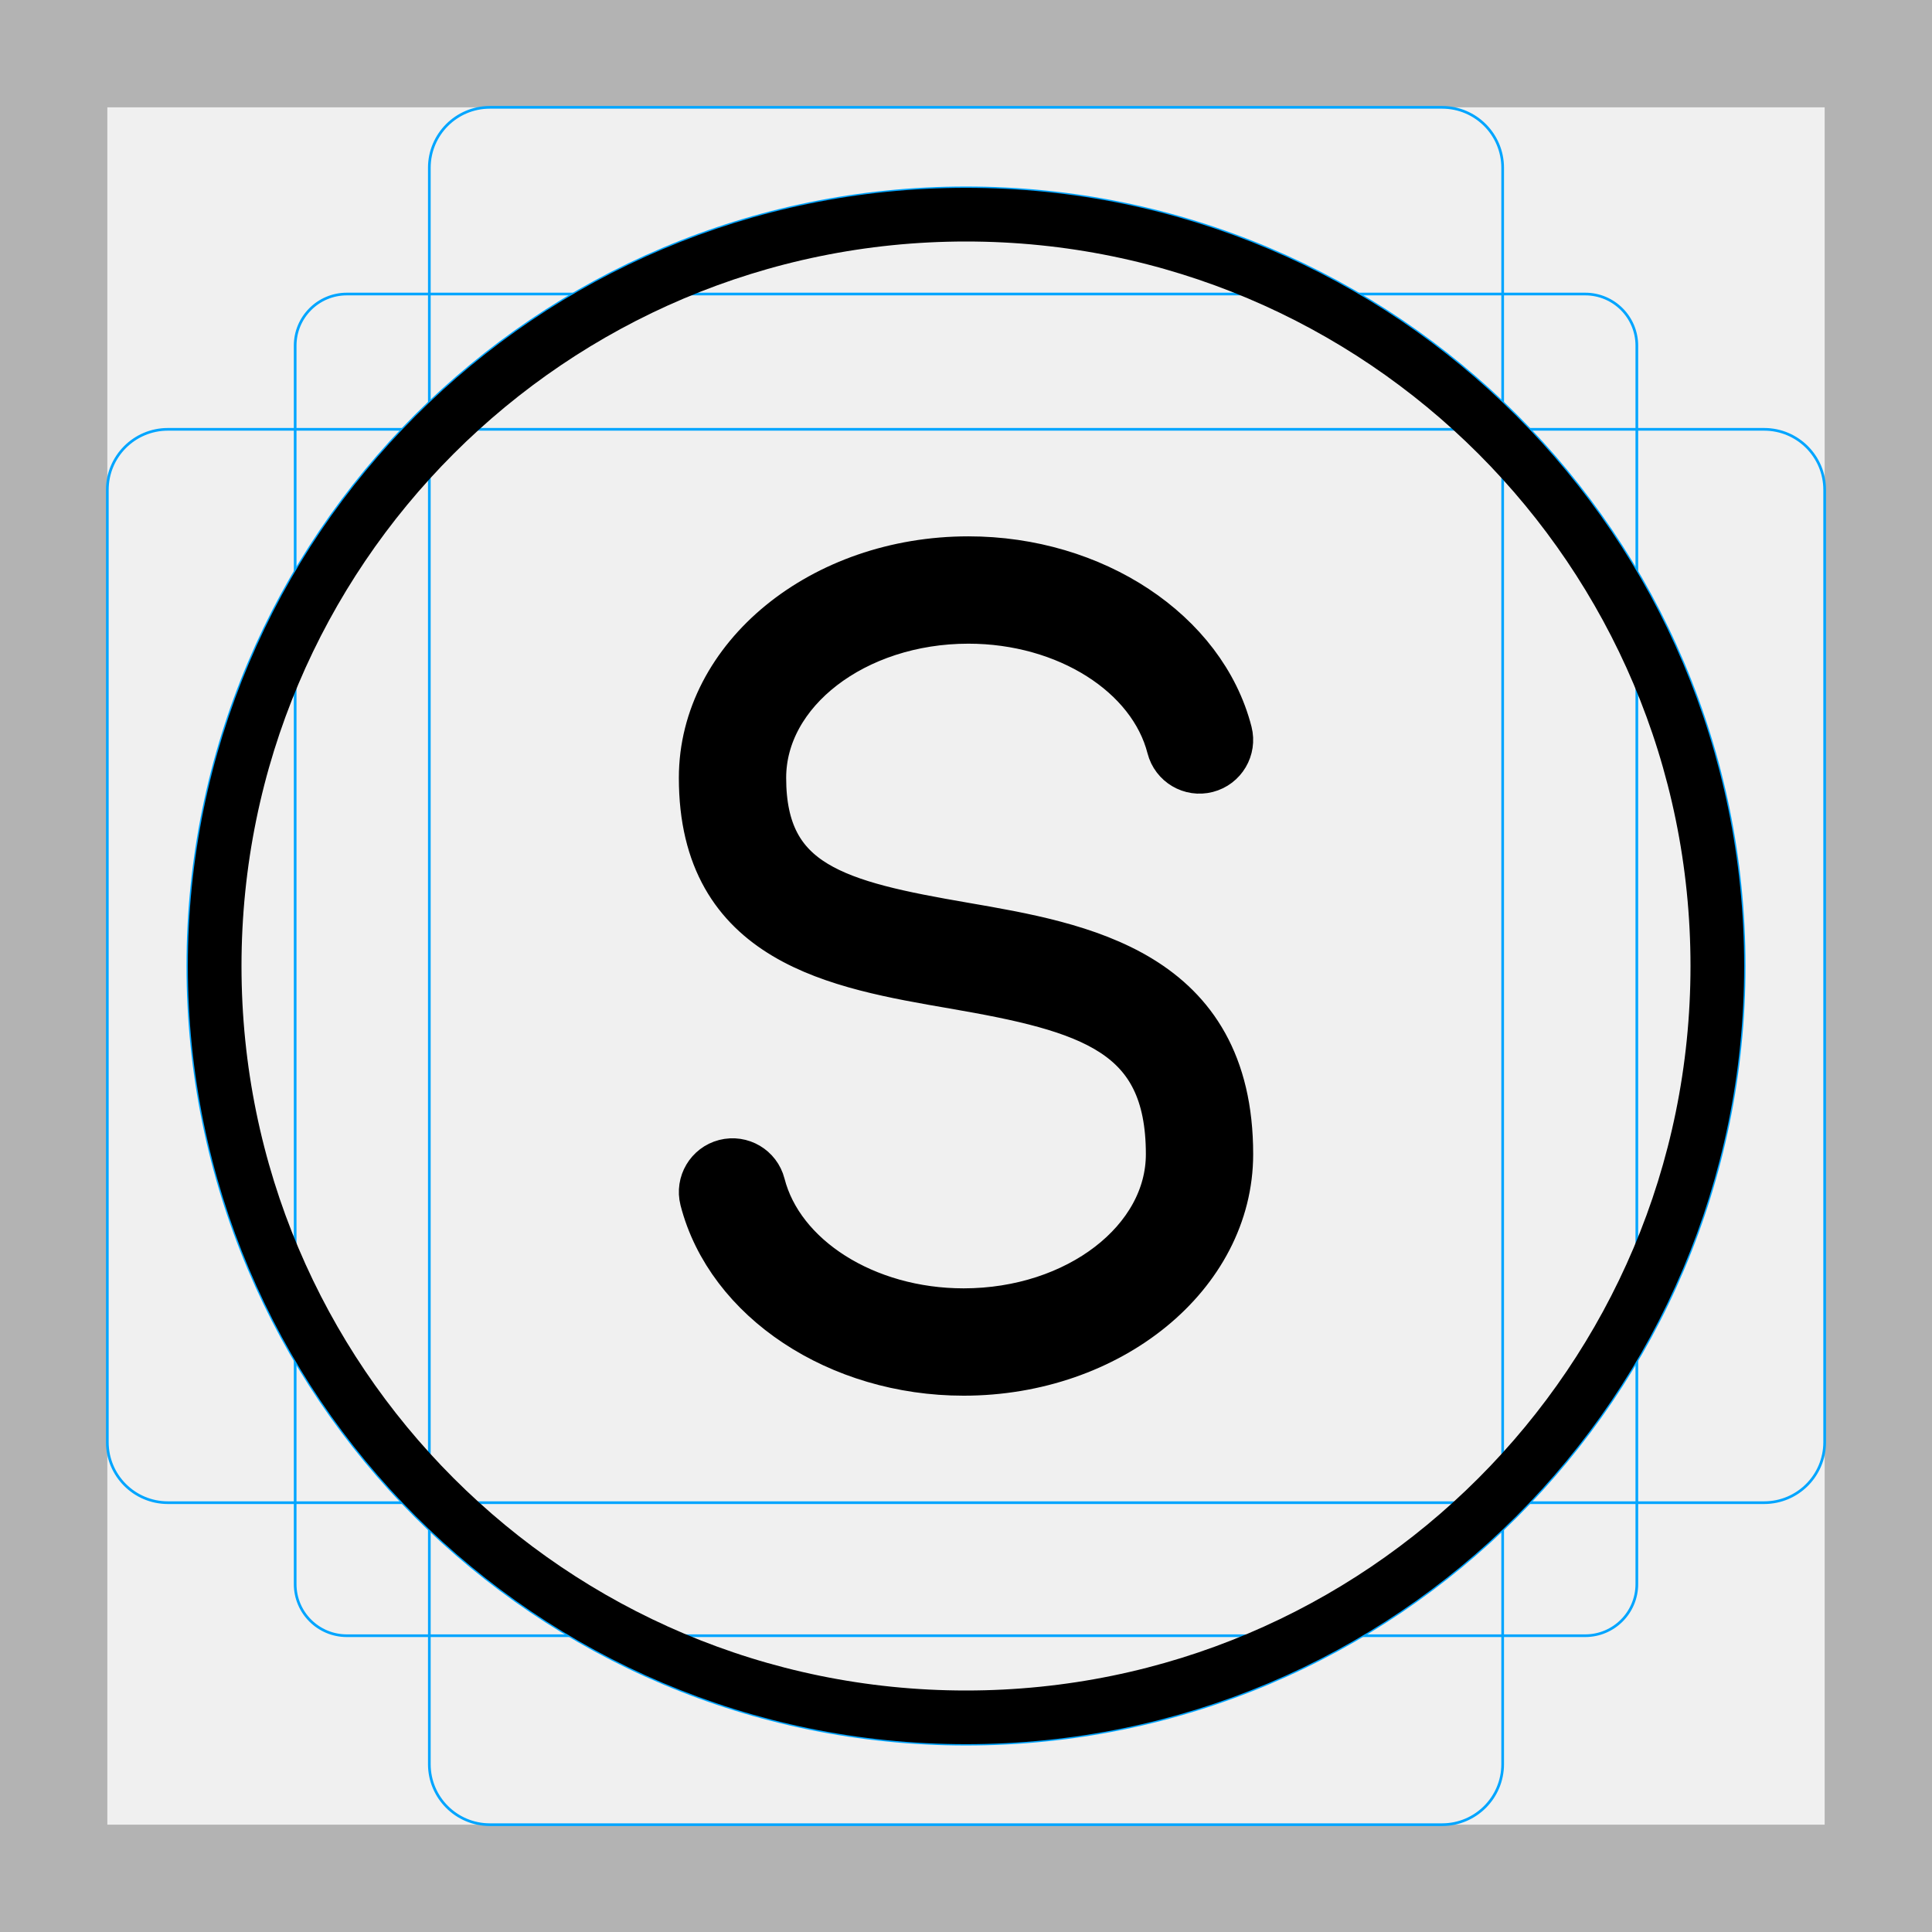
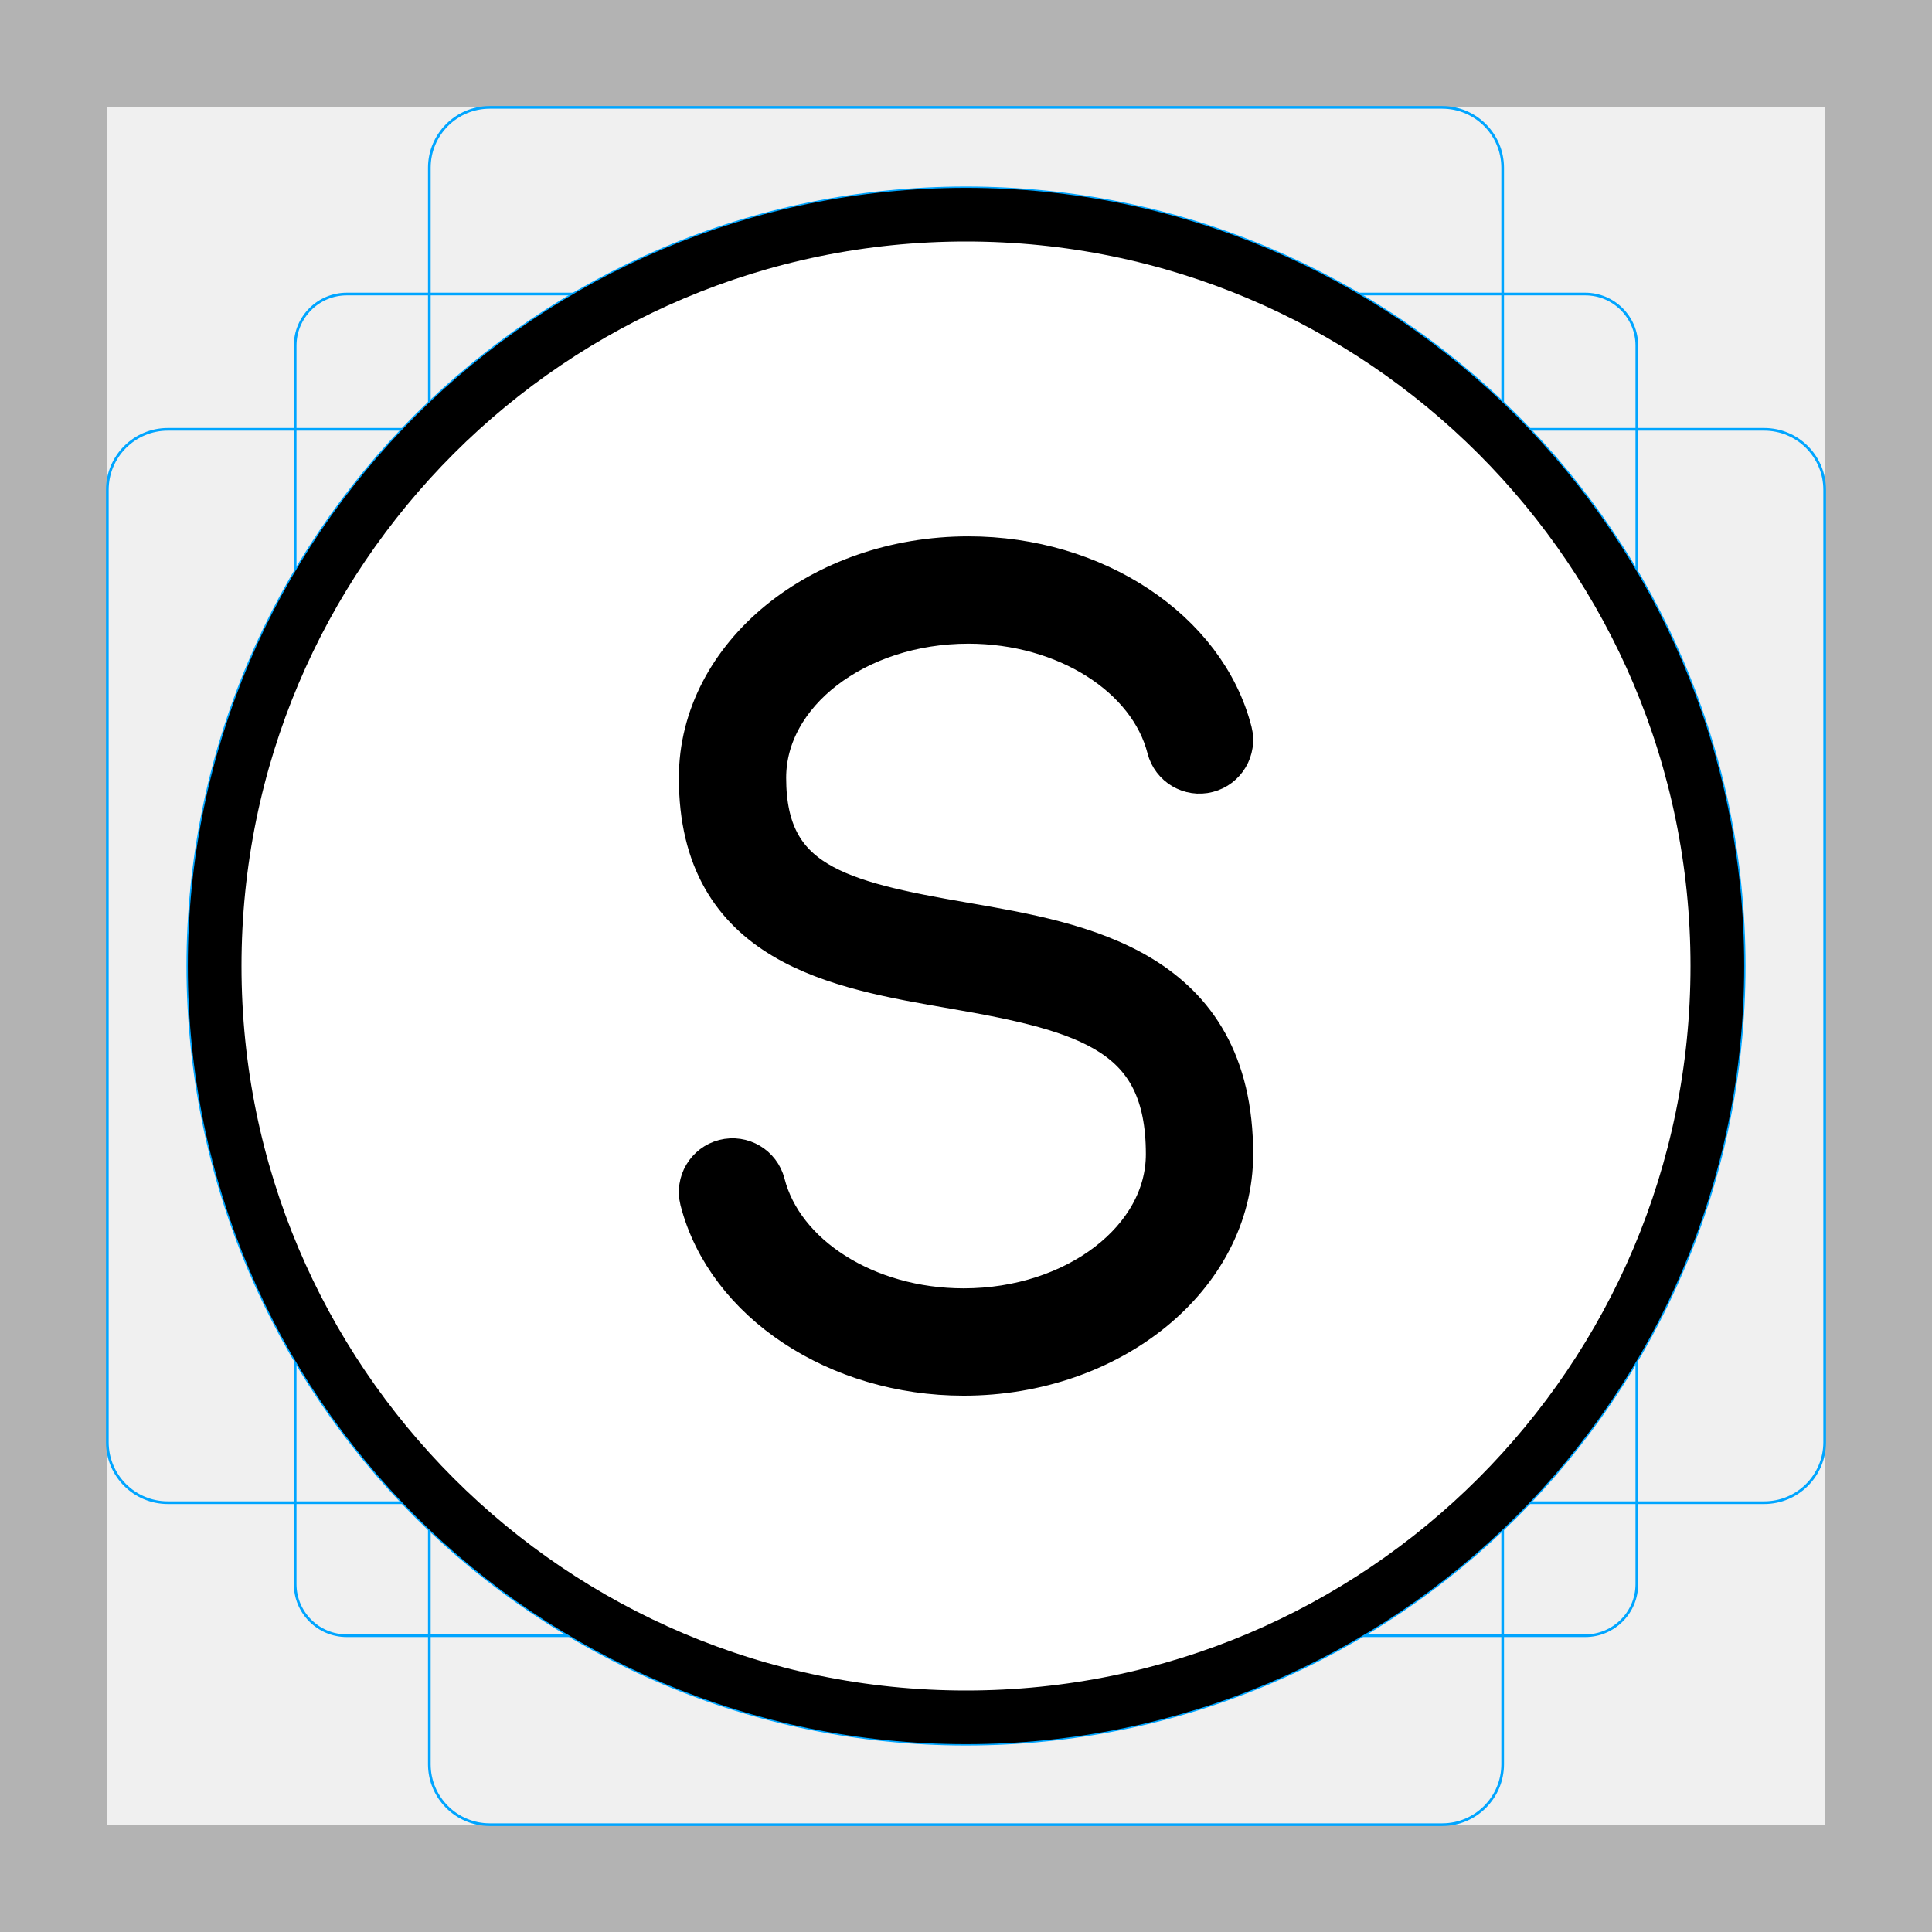
<svg xmlns="http://www.w3.org/2000/svg" id="emoji" viewBox="0 0 72 72">
  <g id="grid">
-     <path fill="#b3b3b3" d="M68,4V68H4V4H68m4-4H0V72H72V0h0Z" />
-     <rect x="11" y="10.958" rx="1.923" ry="1.923" width="50" height="50" fill="none" stroke="#00a5ff" stroke-miterlimit="10" stroke-width="0.1" />
-     <rect x="16" y="4" rx="2.254" ry="2.254" width="40" height="64" fill="none" stroke="#00a5ff" stroke-miterlimit="10" stroke-width="0.1" />
-     <rect x="16" y="4" rx="2.254" ry="2.254" width="40" height="64" transform="translate(72) rotate(90)" fill="none" stroke="#00a5ff" stroke-miterlimit="10" stroke-width="0.1" />
-     <circle cx="36" cy="36" r="29" fill="none" stroke="#00a5ff" stroke-miterlimit="10" stroke-width="0.1" />
+     <path d="m68,4v64H4V4h64m4-4H0v72h72V0h0Z" fill="#b3b3b3" />
+     <rect x="11" y="10.958" width="50" height="50" rx="1.923" ry="1.923" fill="none" stroke="#00a5ff" stroke-miterlimit="10" stroke-width=".1" />
+     <rect x="16" y="4" width="40" height="64" rx="2.254" ry="2.254" fill="none" stroke="#00a5ff" stroke-miterlimit="10" stroke-width=".1" />
+     <rect x="16" y="4" width="40" height="64" rx="2.254" ry="2.254" transform="translate(72) rotate(90)" fill="none" stroke="#00a5ff" stroke-miterlimit="10" stroke-width=".1" />
+     <circle cx="36" cy="36" r="29" fill="none" stroke="#00a5ff" stroke-miterlimit="10" stroke-width=".1" />
  </g>
  <g id="color">
-     <path d="M35.9,34.627c-4.713-.813-7.602-1.52-7.602-5.639,0-3.309,3.495-6,7.792-6,3.709,0,6.924,2.034,7.643,4.837,.138,.536,.684,.859,1.218,.72,.534-.137,.856-.683,.72-1.217-.943-3.673-4.972-6.34-9.58-6.34-5.399,0-9.792,3.589-9.792,8,0,6.012,4.921,6.861,9.262,7.61,5.065,.874,8.142,1.742,8.142,6.415,0,3.309-3.495,6-7.792,6-3.708,0-6.923-2.036-7.643-4.841-.138-.536-.682-.856-1.218-.72-.534,.138-.856,.683-.72,1.217,.943,3.676,4.973,6.344,9.58,6.344,5.399,0,9.792-3.589,9.792-8,0-6.694-5.435-7.632-9.802-8.386Z" />
+     <circle cx="36" cy="36" r="27.5" fill="#fff" />
+     <path d="m35.9,34.627c-4.713-.813-7.602-1.52-7.602-5.639,0-3.309,3.495-6,7.792-6,3.709,0,6.924,2.034,7.643,4.837.138.536.684.859,1.218.72.534-.137.856-.683.72-1.217-.943-3.673-4.972-6.34-9.58-6.34-5.399,0-9.792,3.589-9.792,8,0,6.012,4.921,6.861,9.262,7.61,5.065.874,8.142,1.742,8.142,6.415,0,3.309-3.495,6-7.792,6-3.708,0-6.923-2.036-7.643-4.841-.138-.536-.682-.856-1.218-.72-.534.138-.856.683-.72,1.217.943,3.676,4.973,6.344,9.58,6.344,5.399,0,9.792-3.589,9.792-8,0-6.694-5.435-7.632-9.802-8.386Z" />
  </g>
-   <g id="skin" />
-   <g id="skin-shadow" />
-   <g id="hair" />
  <g id="line">
-     <g id="line-2">
+     <g id="line-2" data-name="line">
      <circle cx="36" cy="36" r="28" fill="none" stroke="#000" stroke-linejoin="round" stroke-width="2" />
    </g>
-     <path fill="none" stroke="#000" stroke-linejoin="round" stroke-width="2" d="M35.9,34.627c-4.713-.813-7.602-1.52-7.602-5.639,0-3.309,3.495-6,7.792-6,3.709,0,6.924,2.034,7.643,4.837,.138,.536,.684,.859,1.218,.72,.534-.137,.856-.683,.72-1.217-.943-3.673-4.972-6.34-9.58-6.34-5.399,0-9.792,3.589-9.792,8,0,6.012,4.921,6.861,9.262,7.61,5.065,.874,8.142,1.742,8.142,6.415,0,3.309-3.495,6-7.792,6-3.708,0-6.923-2.036-7.643-4.841-.138-.536-.682-.856-1.218-.72-.534,.138-.856,.683-.72,1.217,.943,3.676,4.973,6.344,9.58,6.344,5.399,0,9.792-3.589,9.792-8,0-6.694-5.435-7.632-9.802-8.386Z" />
+     <path d="m35.9,34.627c-4.713-.813-7.602-1.52-7.602-5.639,0-3.309,3.495-6,7.792-6,3.709,0,6.924,2.034,7.643,4.837.138.536.684.859,1.218.72.534-.137.856-.683.72-1.217-.943-3.673-4.972-6.34-9.58-6.34-5.399,0-9.792,3.589-9.792,8,0,6.012,4.921,6.861,9.262,7.61,5.065.874,8.142,1.742,8.142,6.415,0,3.309-3.495,6-7.792,6-3.708,0-6.923-2.036-7.643-4.841-.138-.536-.682-.856-1.218-.72-.534.138-.856.683-.72,1.217.943,3.676,4.973,6.344,9.58,6.344,5.399,0,9.792-3.589,9.792-8,0-6.694-5.435-7.632-9.802-8.386Z" fill="none" stroke="#000" stroke-linejoin="round" stroke-width="2" />
  </g>
</svg>
